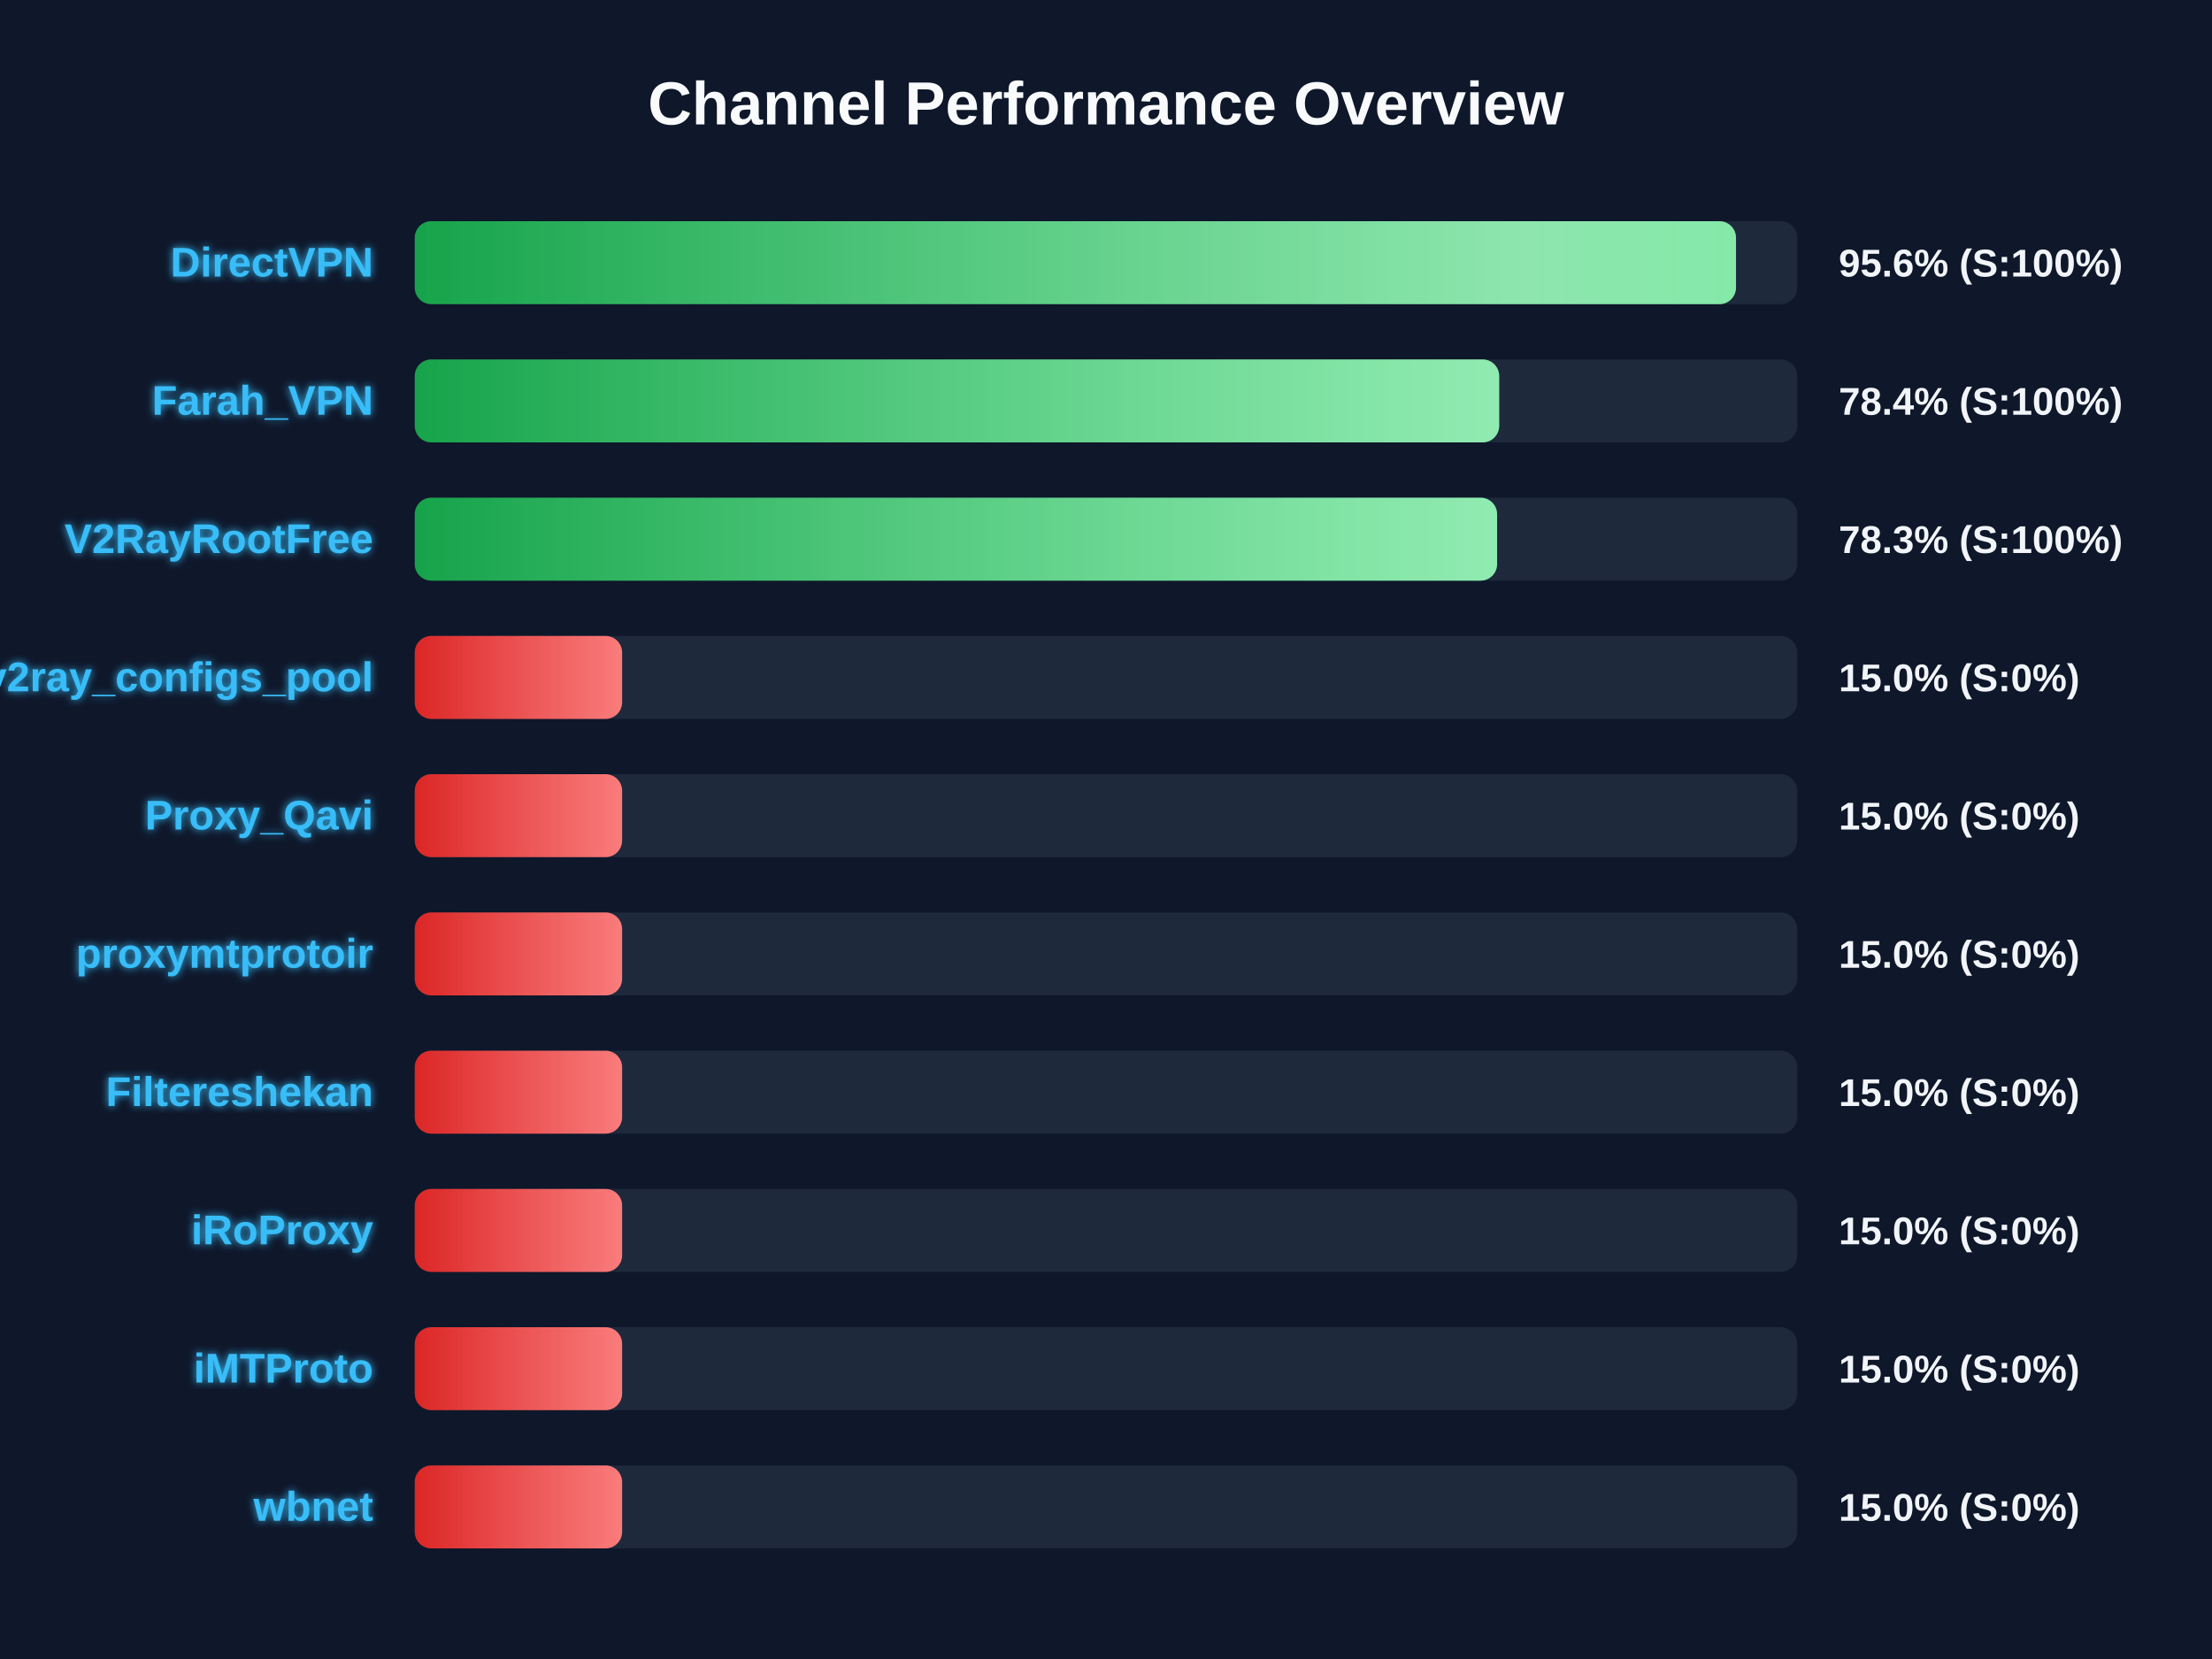
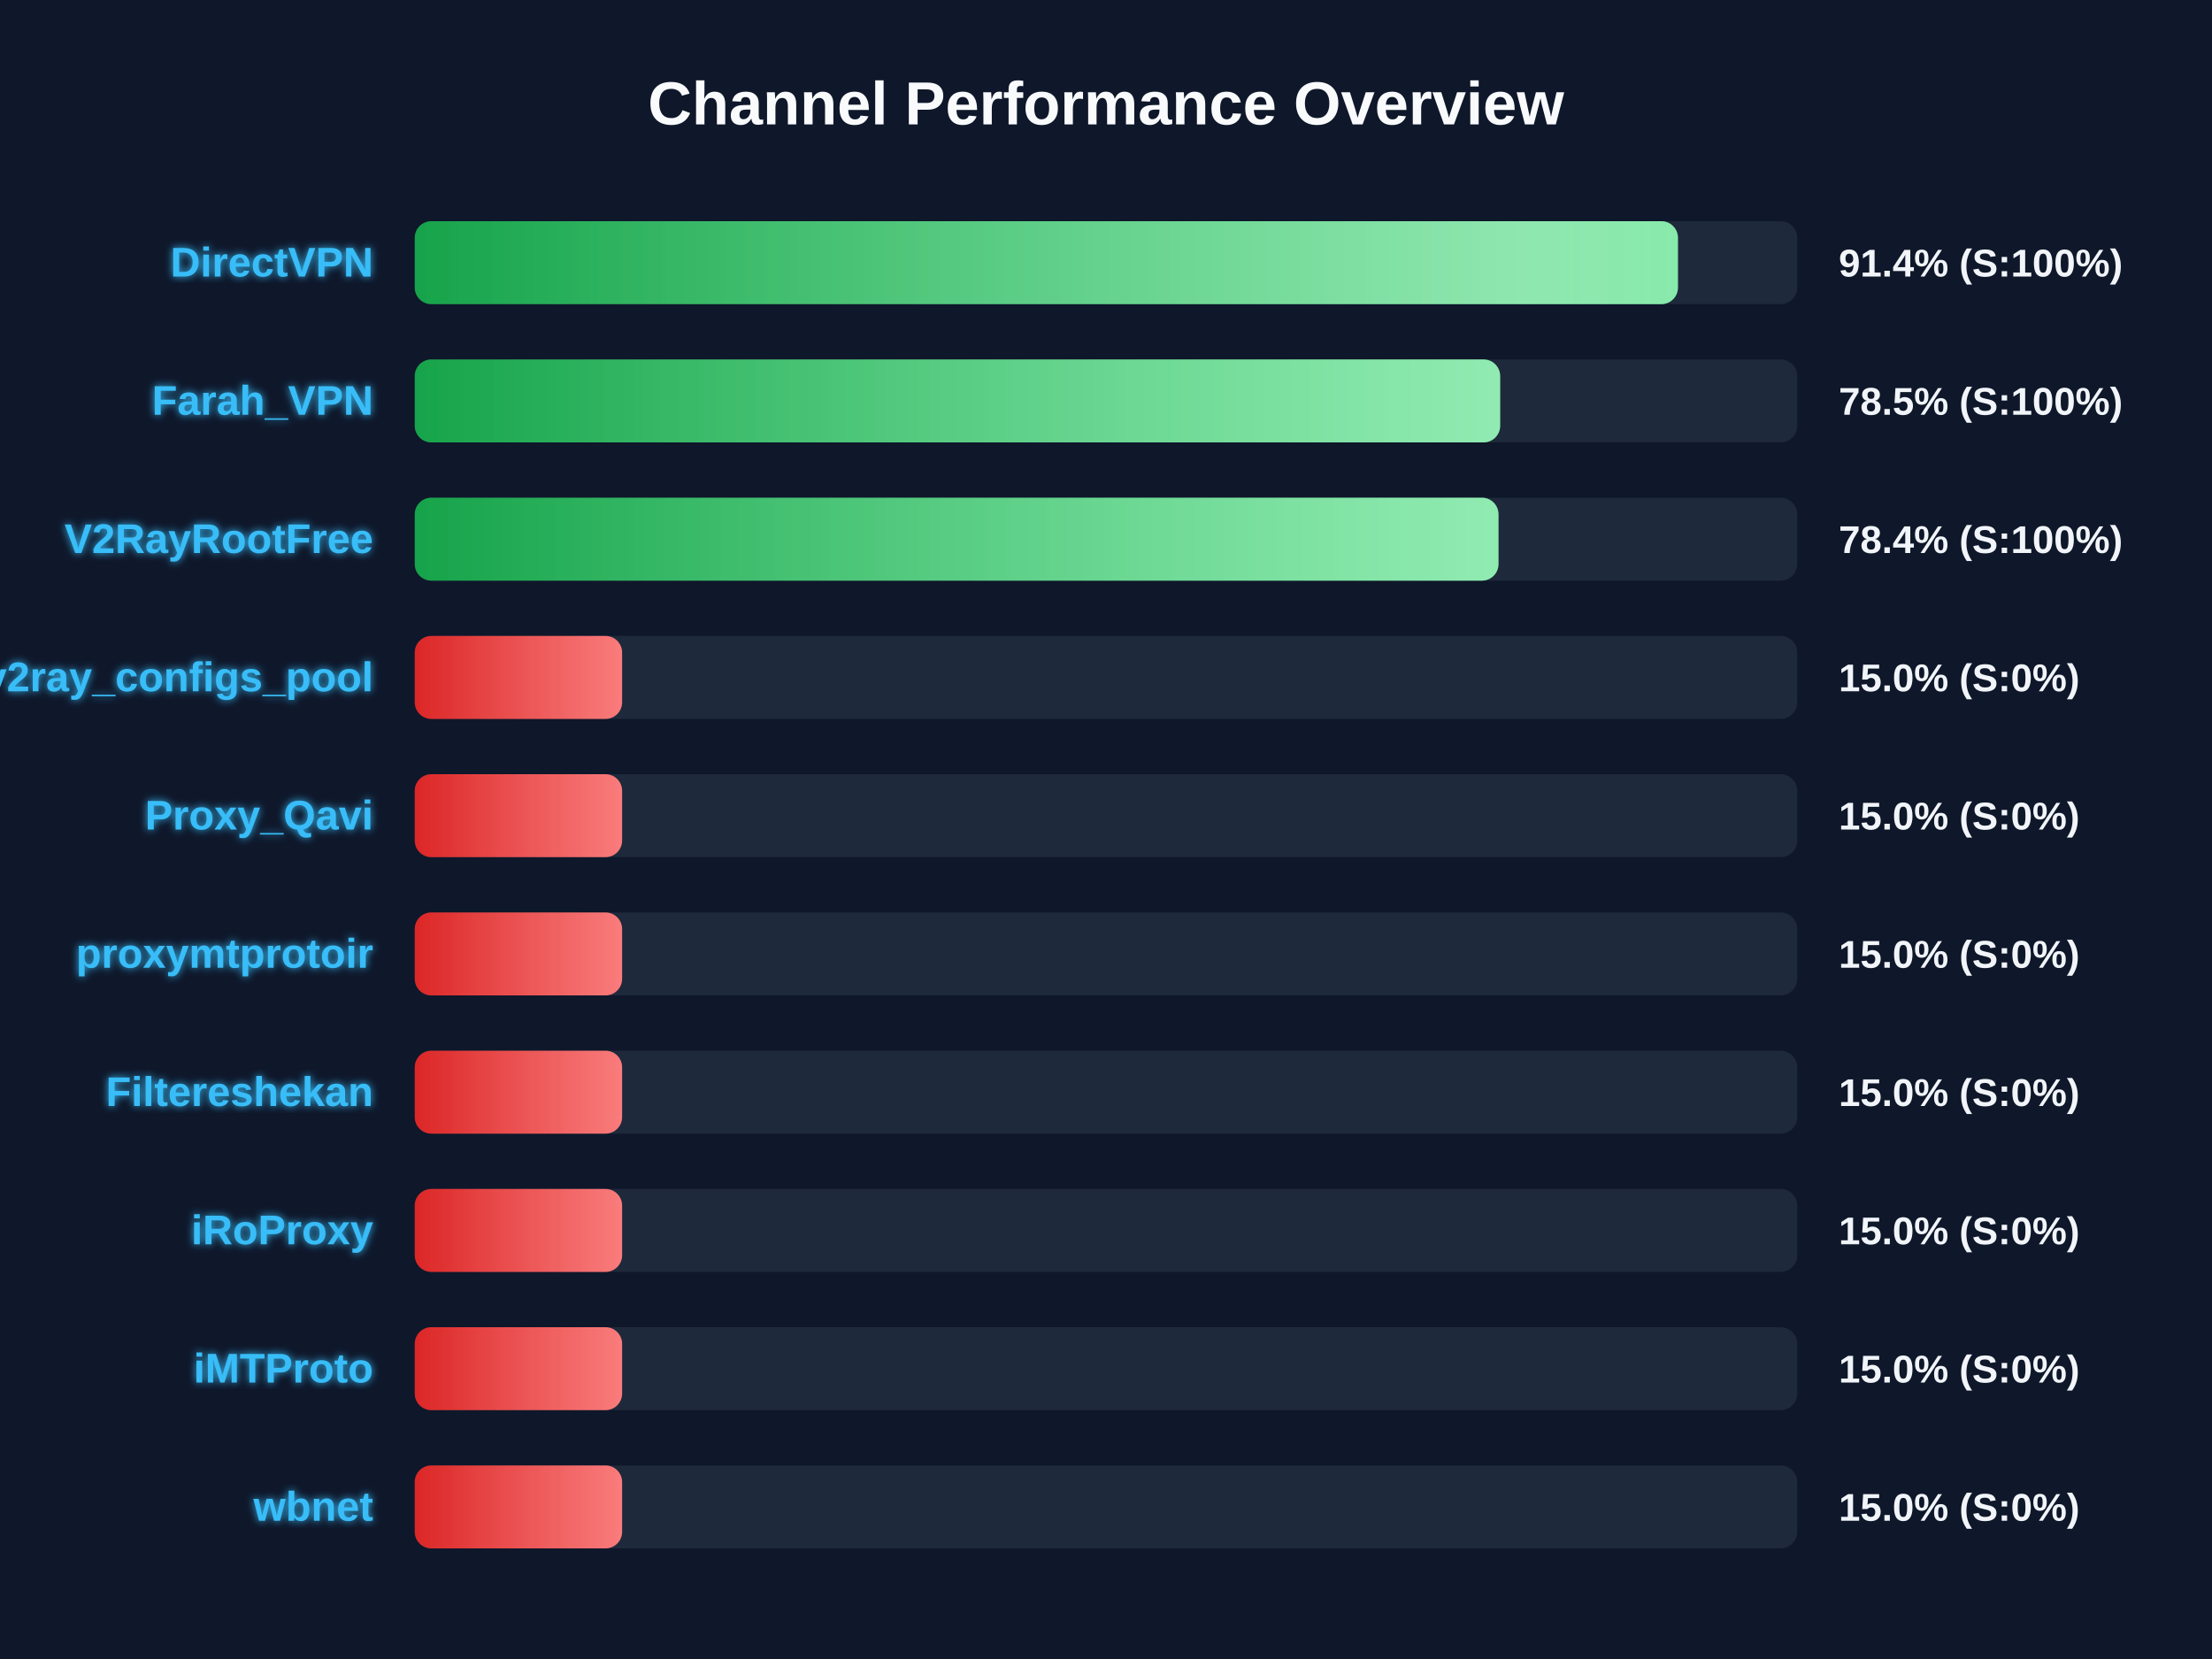
<svg xmlns="http://www.w3.org/2000/svg" width="800" height="600" version="1.1">
  <defs>
    <linearGradient id="grad-green" x1="0%" y1="0%" x2="100%" y2="0%">
      <stop offset="0%" stop-color="#16a34a" />
      <stop offset="100%" stop-color="#4ade80" />
    </linearGradient>
    <linearGradient id="grad-yellow" x1="0%" y1="0%" x2="100%" y2="0%">
      <stop offset="0%" stop-color="#ca8a04" />
      <stop offset="100%" stop-color="#fde047" />
    </linearGradient>
    <linearGradient id="grad-red" x1="0%" y1="0%" x2="100%" y2="0%">
      <stop offset="0%" stop-color="#dc2626" />
      <stop offset="100%" stop-color="#f87171" />
    </linearGradient>
    <linearGradient id="shimmer" x1="0%" y1="0%" x2="100%" y2="0%">
      <stop offset="0%" stop-color="rgba(255,255,255,0)" />
      <stop offset="50%" stop-color="rgba(255,255,255,0.4)" />
      <stop offset="100%" stop-color="rgba(255,255,255,0)" />
    </linearGradient>
    <filter id="glow" x="-20%" y="-20%" width="140%" height="140%">
      <feGaussianBlur stdDeviation="1.5" result="blur" />
      <feComposite in="SourceGraphic" in2="blur" operator="over" />
    </filter>
  </defs>
  <style>
        .bg-rect { fill: #0f172a; }
        .title { font: bold 22px 'Segoe UI', Arial, sans-serif; fill: #f8fafc; }
        .row { font: bold 15px 'Segoe UI', Arial, sans-serif; fill: #38bdf8; filter: url(#glow); }
        .score { font: bold 14px 'Segoe UI', Arial, sans-serif; fill: #f1f5f9; }
        @keyframes shimmer-anim {
            0% { transform: translateX(-100%); }
            100% { transform: translateX(200%); }
        }
        .shimmer-rect {
            animation: shimmer-anim 2.5s infinite linear;
        }
    </style>
  <rect width="100%" height="100%" class="bg-rect" />
  <text x="400" y="45" text-anchor="middle" class="title">Channel Performance Overview</text>
  <rect x="150" y="80" width="500" height="30" fill="#1e293b" rx="6" />
  <clipPath id="clip-0">
-     <rect x="150" y="80" width="477.85" height="30" rx="6" />
+     <rect x="150" y="80" width="456.85" height="30" rx="6" />
  </clipPath>
-   <rect x="150" y="80" width="477.85" height="30" fill="url(#grad-green)" rx="6" />
+   <rect x="150" y="80" width="456.85" height="30" fill="url(#grad-green)" rx="6" />
  <g clip-path="url(#clip-0)">
    <rect x="150" y="80" width="100%" height="30" fill="url(#shimmer)" class="shimmer-rect" />
  </g>
  <text x="135" y="100" text-anchor="end" class="row">DirectVPN</text>
-   <text x="665" y="100" text-anchor="start" class="score">95.6% (S:100%)</text>
+   <text x="665" y="100" text-anchor="start" class="score">91.4% (S:100%)</text>
  <rect x="150" y="130" width="500" height="30" fill="#1e293b" rx="6" />
  <clipPath id="clip-1">
-     <rect x="150" y="130" width="392.2" height="30" rx="6" />
+     <rect x="150" y="130" width="392.55" height="30" rx="6" />
  </clipPath>
-   <rect x="150" y="130" width="392.2" height="30" fill="url(#grad-green)" rx="6" />
+   <rect x="150" y="130" width="392.55" height="30" fill="url(#grad-green)" rx="6" />
  <g clip-path="url(#clip-1)">
    <rect x="150" y="130" width="100%" height="30" fill="url(#shimmer)" class="shimmer-rect" />
  </g>
  <text x="135" y="150" text-anchor="end" class="row">Farah_VPN</text>
-   <text x="665" y="150" text-anchor="start" class="score">78.4% (S:100%)</text>
+   <text x="665" y="150" text-anchor="start" class="score">78.5% (S:100%)</text>
  <rect x="150" y="180" width="500" height="30" fill="#1e293b" rx="6" />
  <clipPath id="clip-2">
-     <rect x="150" y="180" width="391.45" height="30" rx="6" />
+     <rect x="150" y="180" width="391.95" height="30" rx="6" />
  </clipPath>
-   <rect x="150" y="180" width="391.45" height="30" fill="url(#grad-green)" rx="6" />
+   <rect x="150" y="180" width="391.95" height="30" fill="url(#grad-green)" rx="6" />
  <g clip-path="url(#clip-2)">
    <rect x="150" y="180" width="100%" height="30" fill="url(#shimmer)" class="shimmer-rect" />
  </g>
  <text x="135" y="200" text-anchor="end" class="row">V2RayRootFree</text>
-   <text x="665" y="200" text-anchor="start" class="score">78.3% (S:100%)</text>
+   <text x="665" y="200" text-anchor="start" class="score">78.4% (S:100%)</text>
  <rect x="150" y="230" width="500" height="30" fill="#1e293b" rx="6" />
  <clipPath id="clip-3">
    <rect x="150" y="230" width="75.0" height="30" rx="6" />
  </clipPath>
  <rect x="150" y="230" width="75.0" height="30" fill="url(#grad-red)" rx="6" />
  <g clip-path="url(#clip-3)">
    <rect x="150" y="230" width="100%" height="30" fill="url(#shimmer)" class="shimmer-rect" />
  </g>
  <text x="135" y="250" text-anchor="end" class="row">v2ray_configs_pool</text>
  <text x="665" y="250" text-anchor="start" class="score">15.0% (S:0%)</text>
  <rect x="150" y="280" width="500" height="30" fill="#1e293b" rx="6" />
  <clipPath id="clip-4">
    <rect x="150" y="280" width="75.0" height="30" rx="6" />
  </clipPath>
  <rect x="150" y="280" width="75.0" height="30" fill="url(#grad-red)" rx="6" />
  <g clip-path="url(#clip-4)">
    <rect x="150" y="280" width="100%" height="30" fill="url(#shimmer)" class="shimmer-rect" />
  </g>
  <text x="135" y="300" text-anchor="end" class="row">Proxy_Qavi</text>
  <text x="665" y="300" text-anchor="start" class="score">15.0% (S:0%)</text>
  <rect x="150" y="330" width="500" height="30" fill="#1e293b" rx="6" />
  <clipPath id="clip-5">
    <rect x="150" y="330" width="75.0" height="30" rx="6" />
  </clipPath>
  <rect x="150" y="330" width="75.0" height="30" fill="url(#grad-red)" rx="6" />
  <g clip-path="url(#clip-5)">
    <rect x="150" y="330" width="100%" height="30" fill="url(#shimmer)" class="shimmer-rect" />
  </g>
  <text x="135" y="350" text-anchor="end" class="row">proxymtprotoir</text>
  <text x="665" y="350" text-anchor="start" class="score">15.0% (S:0%)</text>
  <rect x="150" y="380" width="500" height="30" fill="#1e293b" rx="6" />
  <clipPath id="clip-6">
    <rect x="150" y="380" width="75.0" height="30" rx="6" />
  </clipPath>
  <rect x="150" y="380" width="75.0" height="30" fill="url(#grad-red)" rx="6" />
  <g clip-path="url(#clip-6)">
    <rect x="150" y="380" width="100%" height="30" fill="url(#shimmer)" class="shimmer-rect" />
  </g>
  <text x="135" y="400" text-anchor="end" class="row">Filtereshekan</text>
  <text x="665" y="400" text-anchor="start" class="score">15.0% (S:0%)</text>
  <rect x="150" y="430" width="500" height="30" fill="#1e293b" rx="6" />
  <clipPath id="clip-7">
    <rect x="150" y="430" width="75.0" height="30" rx="6" />
  </clipPath>
  <rect x="150" y="430" width="75.0" height="30" fill="url(#grad-red)" rx="6" />
  <g clip-path="url(#clip-7)">
    <rect x="150" y="430" width="100%" height="30" fill="url(#shimmer)" class="shimmer-rect" />
  </g>
  <text x="135" y="450" text-anchor="end" class="row">iRoProxy</text>
  <text x="665" y="450" text-anchor="start" class="score">15.0% (S:0%)</text>
  <rect x="150" y="480" width="500" height="30" fill="#1e293b" rx="6" />
  <clipPath id="clip-8">
    <rect x="150" y="480" width="75.0" height="30" rx="6" />
  </clipPath>
  <rect x="150" y="480" width="75.0" height="30" fill="url(#grad-red)" rx="6" />
  <g clip-path="url(#clip-8)">
    <rect x="150" y="480" width="100%" height="30" fill="url(#shimmer)" class="shimmer-rect" />
  </g>
  <text x="135" y="500" text-anchor="end" class="row">iMTProto</text>
  <text x="665" y="500" text-anchor="start" class="score">15.0% (S:0%)</text>
  <rect x="150" y="530" width="500" height="30" fill="#1e293b" rx="6" />
  <clipPath id="clip-9">
    <rect x="150" y="530" width="75.0" height="30" rx="6" />
  </clipPath>
  <rect x="150" y="530" width="75.0" height="30" fill="url(#grad-red)" rx="6" />
  <g clip-path="url(#clip-9)">
    <rect x="150" y="530" width="100%" height="30" fill="url(#shimmer)" class="shimmer-rect" />
  </g>
  <text x="135" y="550" text-anchor="end" class="row">wbnet</text>
  <text x="665" y="550" text-anchor="start" class="score">15.0% (S:0%)</text>
</svg>
